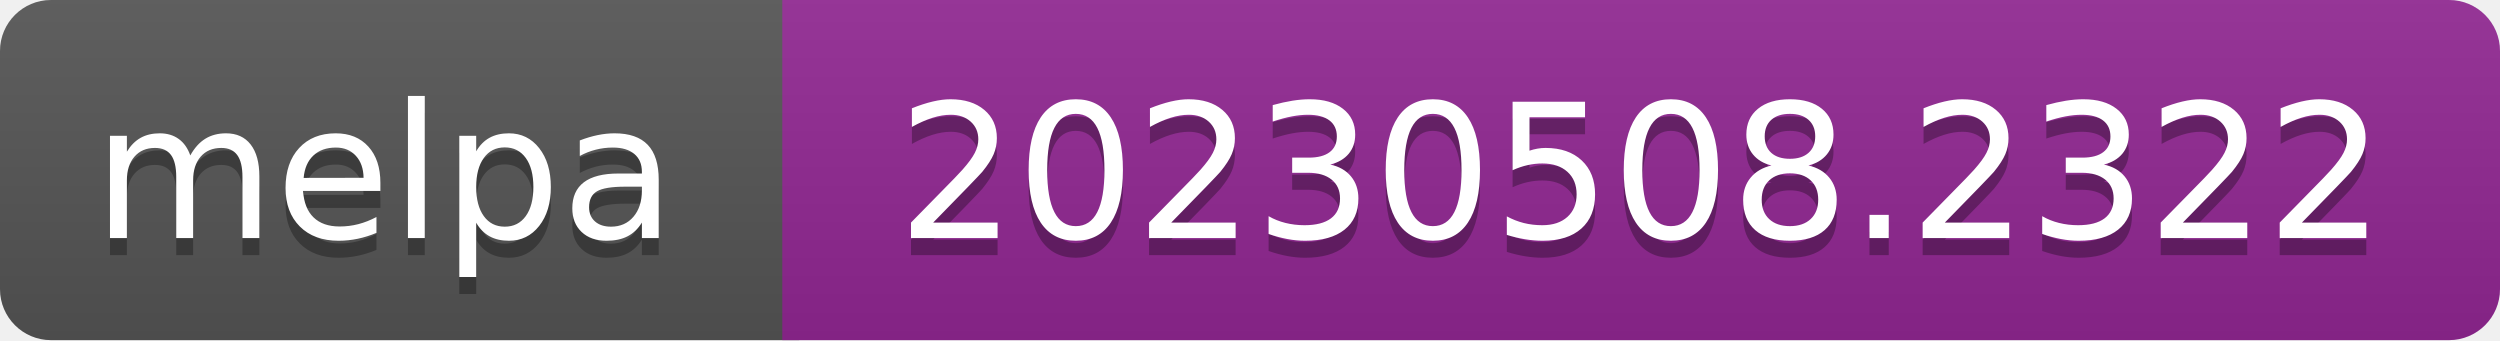
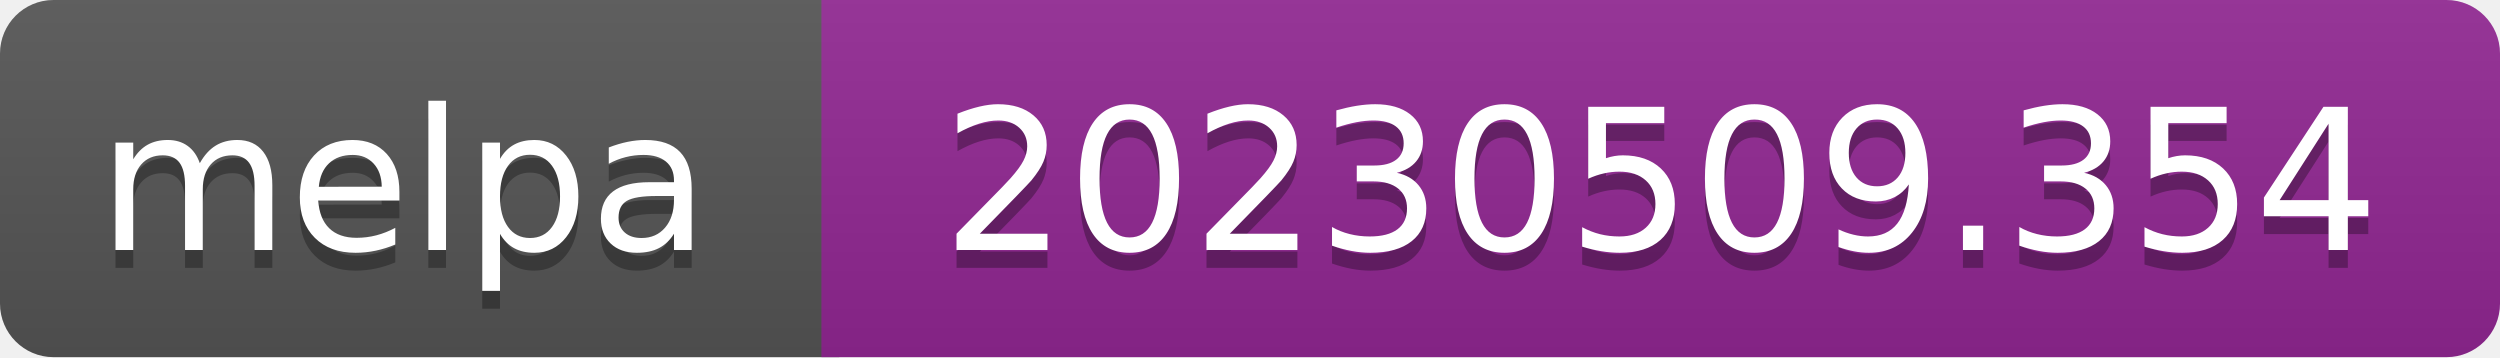
- <svg xmlns="http://www.w3.org/2000/svg" width="147" height="20" role="img" aria-label="melpa: 20230508.2322">
+ <svg xmlns="http://www.w3.org/2000/svg" width="140" height="20" role="img" aria-label="melpa: 20230509.354">
  <linearGradient id="s" x2="0" y2="100%">
    <stop offset="0" stop-color="#bbb" stop-opacity=".1" />
    <stop offset="1" stop-opacity=".1" />
  </linearGradient>
  <clipPath id="r">
-     <rect width="147" height="20" rx="3" fill="#fff" />
+     <rect width="140" height="20" rx="3" fill="#fff" />
  </clipPath>
  <g clip-path="url(#r)">
    <rect width="47" height="20" fill="#555" />
-     <rect x="46" width="147" height="20" fill="#922793" />
-     <rect width="147" height="20" fill="url(#s)" />
+     <rect x="46" width="140" height="20" fill="#922793" />
+     <rect width="140" height="20" fill="url(#s)" />
  </g>
  <g fill="#fff" text-anchor="middle" font-family="Verdana,Geneva,DejaVu Sans,sans-serif" font-size="110" text-rendering="geometricPrecision">
    <text aria-hidden="true" x="226" y="150" fill="#010101" fill-opacity=".3" transform="scale(.1)" textLength="343">melpa</text>
    <text x="226" y="140" transform="scale(.1)" fill="#fff" textLength="343">melpa</text>
-     <text aria-hidden="true" x="965" y="150" fill="#010101" fill-opacity=".3" transform="scale(.1)" textLength="875">20230508.2322</text>
-     <text x="965" y="140" transform="scale(.1)" fill="#fff" textLength="875">20230508.2322</text>
+     <text aria-hidden="true" x="930" y="150" fill="#010101" fill-opacity=".3" transform="scale(.1)" textLength="805">20230509.354</text>
+     <text x="930" y="140" transform="scale(.1)" fill="#fff" textLength="805">20230509.354</text>
  </g>
</svg>
